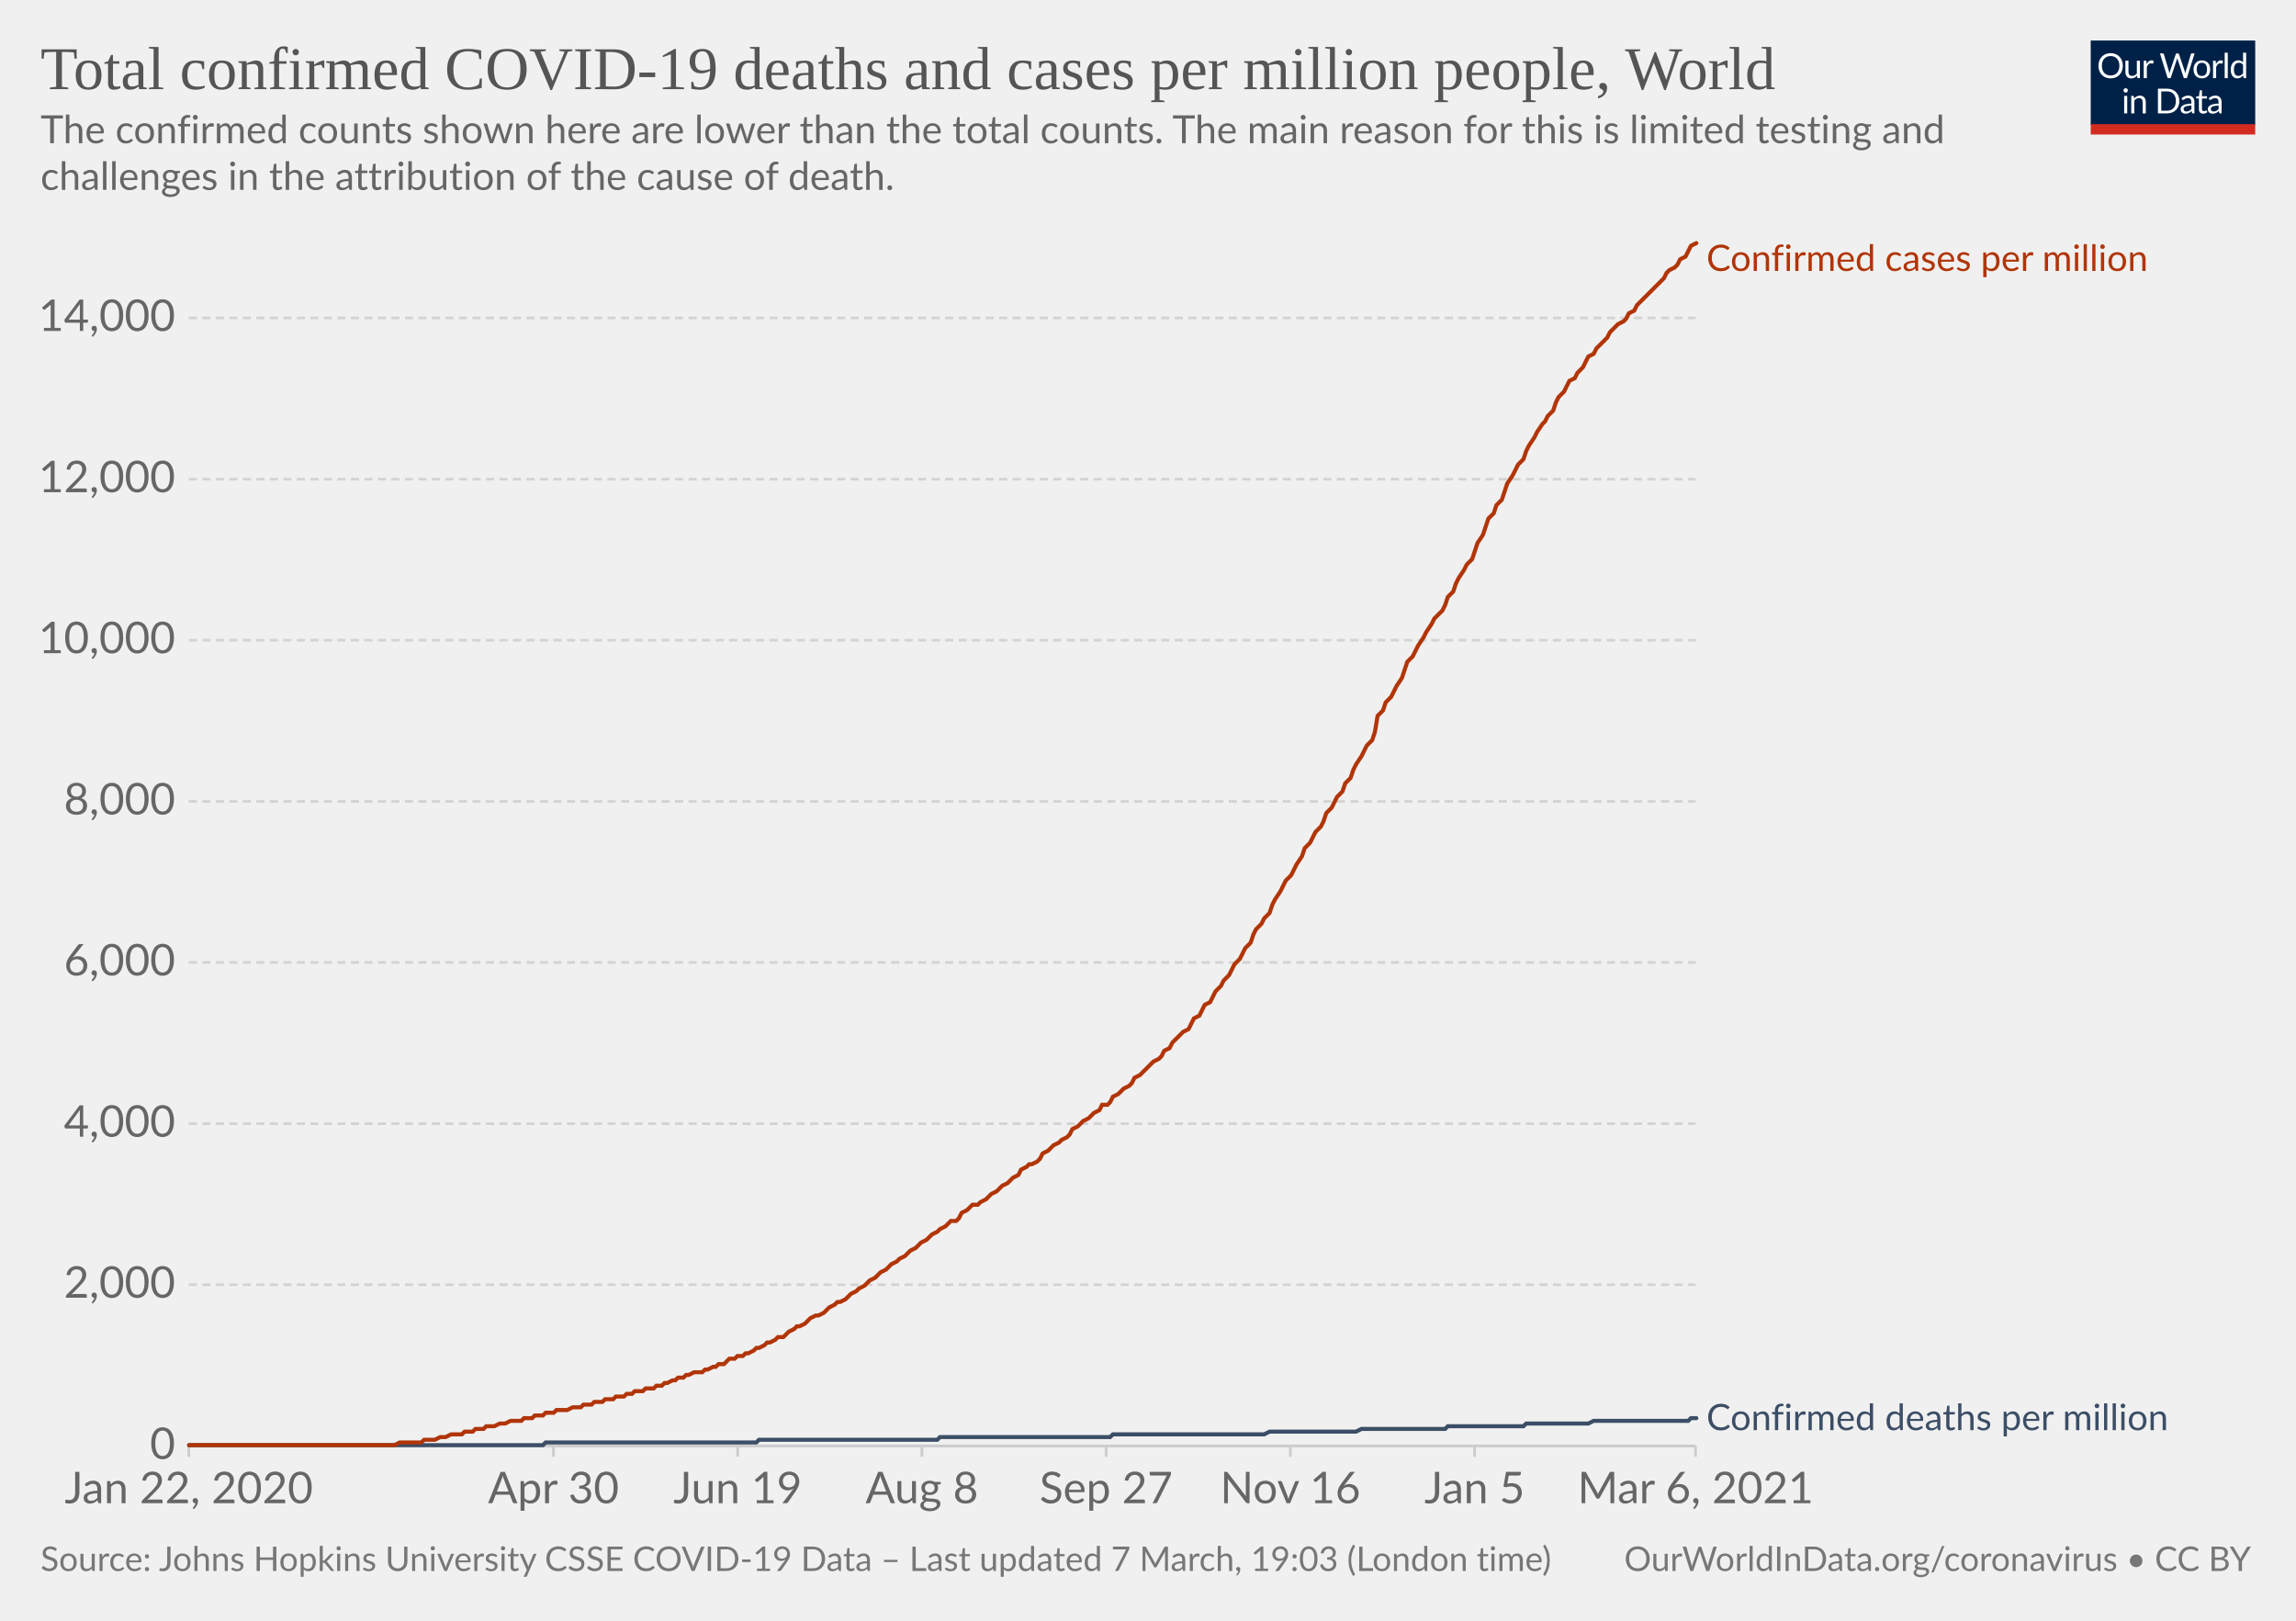
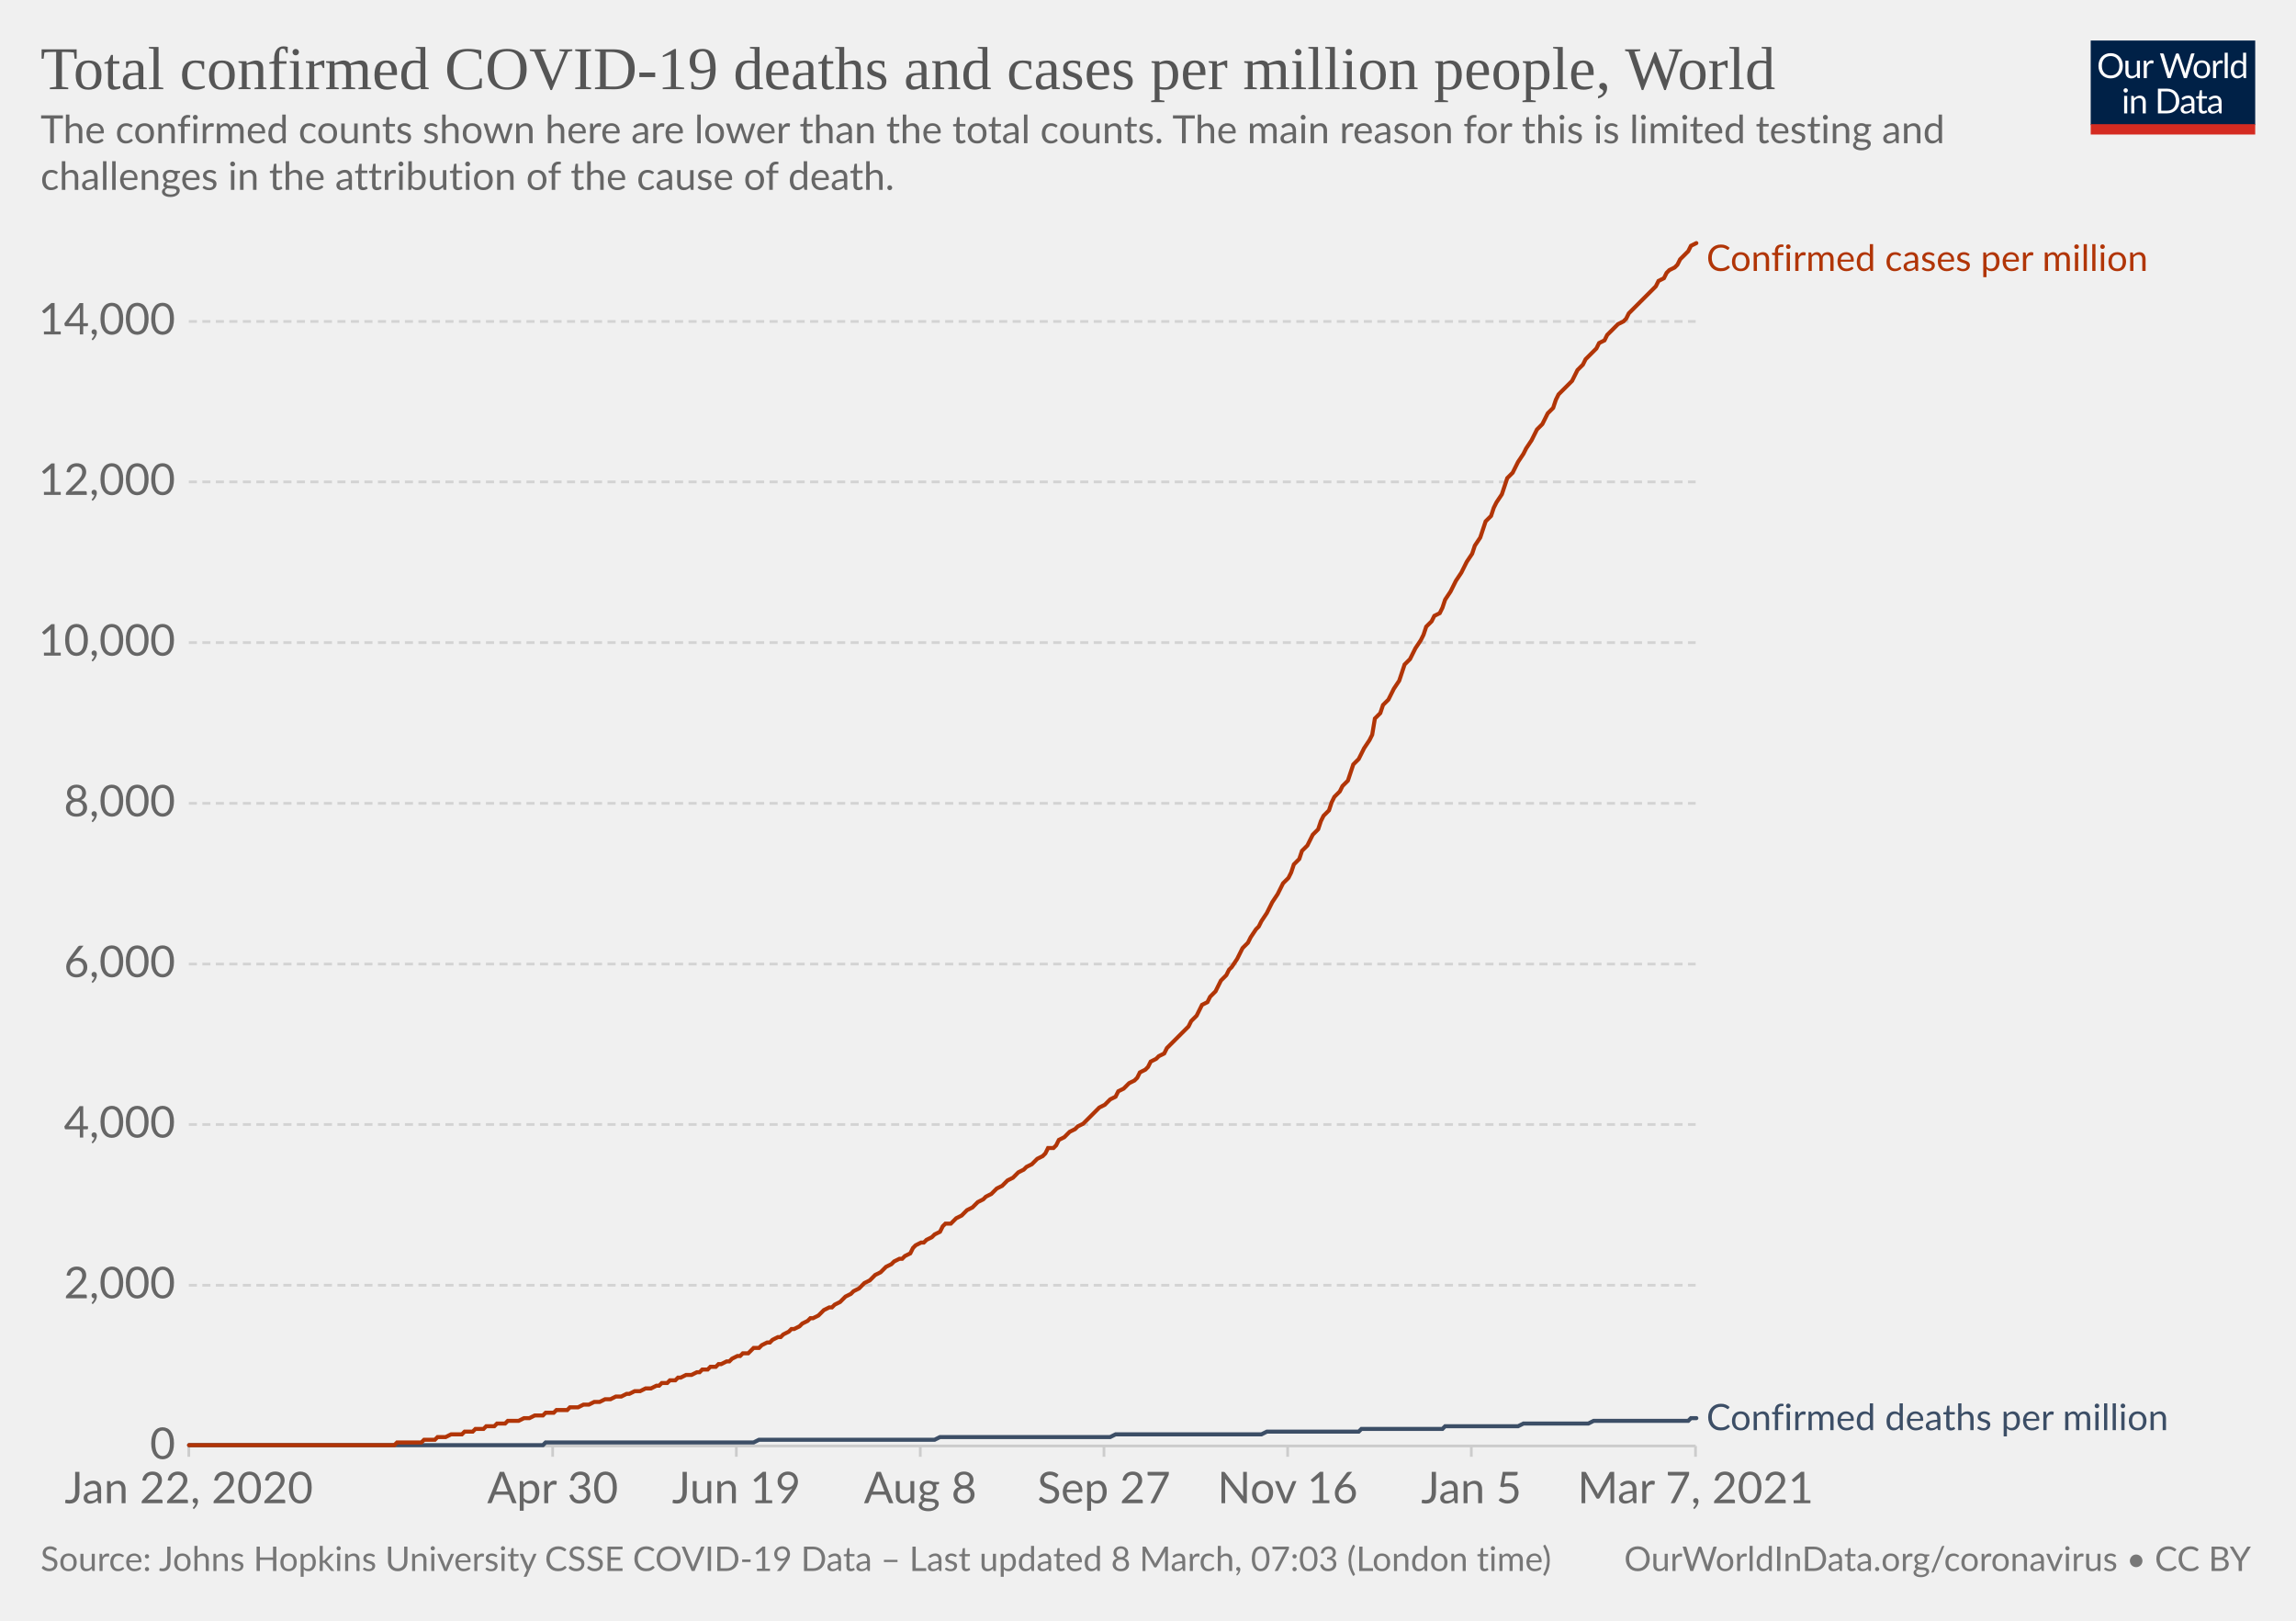
<svg xmlns="http://www.w3.org/2000/svg" version="1.1" style="background-color:#fff;-webkit-font-smoothing:antialiased" width="850" height="600" viewBox="0 0 850 600" font-family="Lato,'Helvetica Neue',Helvetica,Arial,sans-serif" font-size="18" text-rendering="optimizeLegibility">
  <g class="HeaderView">
    <g transform="matrix(.29 0 0 .29 774 15)">
      <svg width="210" height="120" viewBox="0 0 210 120" fill="none">
        <g clip-path="url(#clip0)">
          <path d="M0 0h210v107.89H0V0z" fill="#002147" />
          <path d="M40.98 32.25c0 2.36-.38 4.53-1.12 6.51a14.26 14.26 0 01-8.1 8.4c-1.9.78-4.02 1.17-6.34 1.17a16.6 16.6 0 01-6.33-1.17 14.31 14.31 0 01-8.08-8.4 18.29 18.29 0 01-1.12-6.51c0-2.36.38-4.53 1.12-6.5.75-1.97 1.8-3.67 3.17-5.1a14.32 14.32 0 014.9-3.34c1.92-.8 4.03-1.19 6.34-1.19 2.32 0 4.43.4 6.34 1.19 1.92.8 3.56 1.9 4.93 3.34a14.87 14.87 0 013.17 5.1 18.1 18.1 0 011.12 6.5zm-4.38 0c0-1.94-.26-3.68-.8-5.22a10.91 10.91 0 00-2.24-3.89 9.68 9.68 0 00-3.52-2.46 11.95 11.95 0 00-4.62-.86c-1.68 0-3.21.28-4.6.86a9.88 9.88 0 00-3.54 2.46 10.91 10.91 0 00-2.24 3.9c-.53 1.53-.8 3.27-.8 5.2 0 1.94.27 3.68.8 5.22a11.17 11.17 0 002.24 3.9 10.01 10.01 0 003.55 2.44c1.38.56 2.9.83 4.6.83s3.24-.27 4.61-.83a9.8 9.8 0 003.52-2.44 11.17 11.17 0 002.25-3.9c.53-1.54.8-3.28.8-5.21zm26.22-6.54V48H60.5c-.56 0-.9-.27-1.05-.81l-.31-2.4a12.45 12.45 0 01-3.26 2.6c-1.2.64-2.58.96-4.13.96-1.22 0-2.3-.2-3.24-.6a6.52 6.52 0 01-2.33-1.7 7.37 7.37 0 01-1.43-2.67c-.3-1.04-.46-2.2-.46-3.45V25.7h3.91v14.22c0 1.68.38 2.99 1.15 3.91.77.93 1.96 1.39 3.54 1.39 1.16 0 2.24-.27 3.23-.82a10.42 10.42 0 002.8-2.28V25.7h3.91zm8.61 4.47a9.94 9.94 0 012.6-3.56 5.64 5.64 0 013.76-1.3c.47 0 .92.05 1.34.15.44.1.83.27 1.17.49l-.3 2.92c-.09.37-.3.55-.66.55-.2 0-.5-.04-.9-.13a6.21 6.21 0 00-3.24.18 4.23 4.23 0 00-1.47.92c-.42.4-.81.9-1.17 1.5-.33.58-.64 1.26-.92 2.02V48H67.7V25.71h2.25c.42 0 .72.08.88.25.16.16.27.44.33.83l.26 3.39zm61.16-13.7L122.75 48h-3.82l-7.99-24.05a21.95 21.95 0 01-.42-1.58 38.36 38.36 0 01-.44 1.58L102.05 48h-3.83L88.4 16.47h3.54c.38 0 .7.1.95.29.26.2.43.43.5.73l6.52 21.9.28 1.28.29 1.46.3-1.46.38-1.27 7.41-21.91c.1-.25.26-.48.51-.69.27-.22.58-.33.95-.33h1.23c.38 0 .69.1.92.29a1.77 1.77 0 01.53.73l7.4 21.9a28.4 28.4 0 01.68 2.62 29.52 29.52 0 01.52-2.61l6.54-21.91a1.31 1.31 0 01.48-.7c.27-.21.58-.32.95-.32h3.32zm9.35 8.88c1.63 0 3.1.27 4.4.82a9.43 9.43 0 015.46 5.94c.5 1.4.74 2.98.74 4.73 0 1.76-.25 3.34-.74 4.75a9.43 9.43 0 01-5.46 5.92c-1.3.52-2.77.79-4.4.79-1.64 0-3.12-.27-4.44-.8a9.42 9.42 0 01-3.35-2.3c-.92-1-1.63-2.2-2.13-3.61-.49-1.41-.73-3-.73-4.75s.24-3.33.73-4.73c.5-1.43 1.2-2.64 2.13-3.63a9.4 9.4 0 013.35-2.31c1.32-.55 2.8-.82 4.44-.82zm0 19.89c2.2 0 3.84-.73 4.93-2.2 1.08-1.48 1.63-3.54 1.63-6.18 0-2.66-.55-4.72-1.63-6.2-1.09-1.49-2.73-2.23-4.93-2.23-1.12 0-2.09.2-2.93.57a5.71 5.71 0 00-2.06 1.65 7.5 7.5 0 00-1.24 2.67c-.26 1.04-.4 2.22-.4 3.54 0 2.64.55 4.7 1.64 6.18 1.1 1.47 2.76 2.2 4.99 2.2zm17.97-15.07a9.94 9.94 0 012.6-3.56 5.64 5.64 0 013.76-1.3c.47 0 .91.05 1.34.15.44.1.83.27 1.16.49l-.28 2.92c-.09.37-.31.55-.66.55-.2 0-.5-.04-.9-.13a6.2 6.2 0 00-3.24.18 4.23 4.23 0 00-1.47.92c-.43.4-.82.9-1.17 1.5a13.1 13.1 0 00-.92 2.02V48h-3.94V25.71h2.24c.43 0 .72.08.88.25.17.16.28.44.33.83l.27 3.39zm15.04-14.59V48h-3.92V15.6h3.92zm19.55 15.43a6.22 6.22 0 00-2.38-2.05 6.7 6.7 0 00-2.86-.6c-2.07 0-3.66.75-4.77 2.23-1.12 1.48-1.68 3.6-1.68 6.33 0 1.46.13 2.7.38 3.74a7.29 7.29 0 001.1 2.56 4.35 4.35 0 001.78 1.45c.7.3 1.5.46 2.4.46 1.29 0 2.41-.3 3.36-.88a9.6 9.6 0 002.67-2.49V31.02zm3.91-15.43V48h-2.33c-.56 0-.9-.27-1.06-.81l-.35-2.71a12.13 12.13 0 01-3.25 2.77 8.28 8.28 0 01-4.23 1.06 7.31 7.31 0 01-6.14-2.9c-.73-.96-1.3-2.15-1.69-3.57a18.35 18.35 0 01.07-9.48 11.29 11.29 0 011.89-3.7 8.7 8.7 0 017.06-3.34 7.96 7.96 0 016.12 2.62V15.59h3.91zM46.61 70.71V93H42.7V70.71h3.91zm.84-7c0 .39-.08.75-.24 1.09a2.81 2.81 0 01-1.52 1.47 2.67 2.67 0 01-2.16 0 2.9 2.9 0 01-1.45-1.47 2.67 2.67 0 010-2.16c.15-.35.35-.65.6-.9.25-.27.53-.47.85-.62a2.67 2.67 0 012.16 0c.35.15.65.35.9.62.27.25.47.55.62.9.16.34.24.7.24 1.08zm7.97 10.24c.49-.54 1-1.04 1.54-1.48a9.85 9.85 0 013.66-1.84 8.96 8.96 0 015.43.35c.94.4 1.72.97 2.33 1.71a7.36 7.36 0 011.43 2.67c.32 1.04.49 2.19.49 3.45V93h-3.94V78.81c0-1.69-.4-3-1.17-3.92-.76-.93-1.93-1.4-3.5-1.4a6.6 6.6 0 00-3.25.83c-1 .56-1.92 1.31-2.77 2.27V93h-3.94V70.71h2.35c.56 0 .9.28 1.04.82l.3 2.42zm57.7 3.3c0 2.36-.37 4.5-1.11 6.44a14.3 14.3 0 01-3.17 4.98 14.1 14.1 0 01-4.93 3.2c-1.9.76-4.02 1.13-6.33 1.13H85.8V61.47h11.77c2.31 0 4.42.39 6.33 1.15a13.8 13.8 0 018.1 8.18 17.75 17.75 0 011.12 6.45zm-4.37 0c0-1.94-.26-3.67-.8-5.2a10.94 10.94 0 00-2.23-3.87 9.57 9.57 0 00-3.53-2.42 12.23 12.23 0 00-4.61-.83h-7.5v24.62h7.5c1.7 0 3.24-.28 4.61-.84a9.7 9.7 0 003.53-2.4 10.94 10.94 0 002.24-3.87c.53-1.53.8-3.26.8-5.2zm19.8 5.72c-1.8.06-3.34.2-4.62.44-1.26.22-2.3.51-3.1.88-.8.36-1.37.8-1.74 1.3-.35.5-.53 1.05-.53 1.67 0 .58.1 1.1.3 1.52a3 3 0 00.76 1.05c.34.27.73.46 1.17.6a6.13 6.13 0 001.45.17 7.28 7.28 0 003.5-.81 11.95 11.95 0 002.82-2.2v-4.62zm-12.65-9.11a12.73 12.73 0 013.98-2.66c1.43-.59 3-.88 4.73-.88 1.25 0 2.36.2 3.33.61a6.81 6.81 0 013.94 4.38c.33 1.04.5 2.19.5 3.43V93h-1.74a1.8 1.8 0 01-.88-.18c-.2-.13-.36-.38-.48-.74l-.44-2.12-1.72 1.46a9.48 9.48 0 01-3.74 1.7c-.69.15-1.46.23-2.3.23-.87 0-1.69-.12-2.45-.35a5.34 5.34 0 01-3.34-2.93 6.64 6.64 0 01-.49-2.64c0-.88.25-1.72.73-2.53a6.33 6.33 0 012.35-2.17c1.09-.63 2.5-1.15 4.25-1.54 1.75-.41 3.89-.65 6.42-.7v-1.75c0-1.73-.37-3.03-1.12-3.91-.75-.9-1.84-1.34-3.28-1.34-.97 0-1.78.12-2.44.37-.64.23-1.2.5-1.7.81l-1.23.82c-.33.23-.67.35-1 .35-.27 0-.5-.07-.69-.2a2.1 2.1 0 01-.48-.53l-.7-1.25zm27.67 19.5c-1.76 0-3.12-.5-4.07-1.48-.94-.98-1.41-2.4-1.41-4.25V74h-2.68a.9.9 0 01-.6-.2c-.16-.14-.24-.36-.24-.66v-1.56l3.65-.46.9-6.89a.9.9 0 01.29-.52.88.88 0 01.62-.22H142v7.67h6.44V74H142v13.38c0 .94.22 1.63.68 2.09.45.45 1.04.68 1.76.68a3.21 3.21 0 001.85-.53l.55-.35c.16-.12.3-.18.41-.18.2 0 .4.13.55.38l1.15 1.87a7.45 7.45 0 01-2.44 1.5 8.53 8.53 0 01-2.95.52zm19.68-10.4c-1.8.07-3.34.21-4.62.45-1.26.22-2.3.51-3.1.88-.8.36-1.37.8-1.74 1.3-.35.5-.53 1.05-.53 1.67 0 .58.1 1.1.3 1.52a2.9 2.9 0 00.76 1.05c.34.27.73.46 1.17.6a6.13 6.13 0 001.45.17 7.3 7.3 0 003.5-.81 12.04 12.04 0 002.82-2.2v-4.62zm-12.65-9.1a12.72 12.72 0 013.99-2.66c1.42-.59 3-.88 4.72-.88 1.25 0 2.36.2 3.33.61a6.81 6.81 0 013.94 4.38c.33 1.04.5 2.19.5 3.43V93h-1.74a1.8 1.8 0 01-.88-.18c-.2-.13-.36-.38-.48-.74l-.44-2.12-1.72 1.46a9.48 9.48 0 01-3.74 1.7c-.69.15-1.46.23-2.3.23-.87 0-1.69-.12-2.45-.35a5.33 5.33 0 01-3.34-2.93 6.62 6.62 0 01-.49-2.64c0-.88.25-1.72.73-2.53a6.33 6.33 0 012.35-2.17c1.09-.63 2.5-1.15 4.25-1.54a31.2 31.2 0 016.42-.7v-1.75c0-1.73-.37-3.03-1.12-3.91-.75-.9-1.84-1.34-3.28-1.34-.97 0-1.78.12-2.44.37-.64.23-1.2.5-1.7.81l-1.22.82c-.34.23-.68.35-1.02.35-.26 0-.49-.07-.68-.2a1.88 1.88 0 01-.48-.53l-.7-1.25zM40.98 32.25c0 2.36-.38 4.53-1.12 6.51a14.26 14.26 0 01-8.1 8.4c-1.9.78-4.02 1.17-6.34 1.17a16.6 16.6 0 01-6.33-1.17 14.31 14.31 0 01-8.08-8.4 18.29 18.29 0 01-1.12-6.51c0-2.36.38-4.53 1.12-6.5.75-1.97 1.8-3.67 3.17-5.1a14.32 14.32 0 014.9-3.34c1.92-.8 4.03-1.19 6.34-1.19 2.32 0 4.43.4 6.34 1.19 1.92.8 3.56 1.9 4.93 3.34a14.87 14.87 0 013.17 5.1 18.1 18.1 0 011.12 6.5zm-4.38 0c0-1.94-.26-3.68-.8-5.22a10.91 10.91 0 00-2.24-3.89 9.68 9.68 0 00-3.52-2.46 11.95 11.95 0 00-4.62-.86c-1.68 0-3.21.28-4.6.86a9.88 9.88 0 00-3.54 2.46 10.91 10.91 0 00-2.24 3.9c-.53 1.53-.8 3.27-.8 5.2 0 1.94.27 3.68.8 5.22a11.17 11.17 0 002.24 3.9 10.01 10.01 0 003.55 2.44c1.38.56 2.9.83 4.6.83s3.24-.27 4.61-.83a9.8 9.8 0 003.52-2.44 11.17 11.17 0 002.25-3.9c.53-1.54.8-3.28.8-5.21zm26.22-6.54V48H60.5c-.56 0-.9-.27-1.05-.81l-.31-2.4a12.45 12.45 0 01-3.26 2.6c-1.2.64-2.58.96-4.13.96-1.22 0-2.3-.2-3.24-.6a6.52 6.52 0 01-2.33-1.7 7.37 7.37 0 01-1.43-2.67c-.3-1.04-.46-2.2-.46-3.45V25.7h3.91v14.22c0 1.68.38 2.99 1.15 3.91.77.93 1.96 1.39 3.54 1.39 1.16 0 2.24-.27 3.23-.82a10.42 10.42 0 002.8-2.28V25.7h3.91zm8.61 4.47a9.94 9.94 0 012.6-3.56 5.64 5.64 0 013.76-1.3c.47 0 .92.05 1.34.15.44.1.83.27 1.17.49l-.3 2.92c-.09.37-.3.55-.66.55-.2 0-.5-.04-.9-.13a6.21 6.21 0 00-3.24.18 4.23 4.23 0 00-1.47.92c-.42.4-.81.9-1.17 1.5-.33.58-.64 1.26-.92 2.02V48H67.7V25.71h2.25c.42 0 .72.08.88.25.16.16.27.44.33.83l.26 3.39zm61.16-13.7L122.75 48h-3.82l-7.99-24.05a21.95 21.95 0 01-.42-1.58 38.36 38.36 0 01-.44 1.58L102.05 48h-3.83L88.4 16.47h3.54c.38 0 .7.1.95.29.26.2.43.43.5.73l6.52 21.9.28 1.28.29 1.46.3-1.46.38-1.27 7.41-21.91c.1-.25.26-.48.51-.69.27-.22.58-.33.95-.33h1.23c.38 0 .69.1.92.29a1.77 1.77 0 01.53.73l7.4 21.9a28.4 28.4 0 01.68 2.62 29.52 29.52 0 01.52-2.61l6.54-21.91a1.31 1.31 0 01.48-.7c.27-.21.58-.32.95-.32h3.32zm9.35 8.88c1.63 0 3.1.27 4.4.82a9.43 9.43 0 015.46 5.94c.5 1.4.74 2.98.74 4.73 0 1.76-.25 3.34-.74 4.75a9.43 9.43 0 01-5.46 5.92c-1.3.52-2.77.79-4.4.79-1.64 0-3.12-.27-4.44-.8a9.42 9.42 0 01-3.35-2.3c-.92-1-1.63-2.2-2.13-3.61-.49-1.41-.73-3-.73-4.75s.24-3.33.73-4.73c.5-1.43 1.2-2.64 2.13-3.63a9.4 9.4 0 013.35-2.31c1.32-.55 2.8-.82 4.44-.82zm0 19.89c2.2 0 3.84-.73 4.93-2.2 1.08-1.48 1.63-3.54 1.63-6.18 0-2.66-.55-4.72-1.63-6.2-1.09-1.49-2.73-2.23-4.93-2.23-1.12 0-2.09.2-2.93.57a5.71 5.71 0 00-2.06 1.65 7.5 7.5 0 00-1.24 2.67c-.26 1.04-.4 2.22-.4 3.54 0 2.64.55 4.7 1.64 6.18 1.1 1.47 2.76 2.2 4.99 2.2zm17.97-15.07a9.94 9.94 0 012.6-3.56 5.64 5.64 0 013.76-1.3c.47 0 .91.05 1.34.15.44.1.83.27 1.16.49l-.28 2.92c-.09.37-.31.55-.66.55-.2 0-.5-.04-.9-.13a6.2 6.2 0 00-3.24.18 4.23 4.23 0 00-1.47.92c-.43.4-.82.9-1.17 1.5a13.1 13.1 0 00-.92 2.02V48h-3.94V25.71h2.24c.43 0 .72.08.88.25.17.16.28.44.33.83l.27 3.39zm15.04-14.59V48h-3.92V15.6h3.92zm19.55 15.43a6.22 6.22 0 00-2.38-2.05 6.7 6.7 0 00-2.86-.6c-2.07 0-3.66.75-4.77 2.23-1.12 1.48-1.68 3.6-1.68 6.33 0 1.46.13 2.7.38 3.74a7.29 7.29 0 001.1 2.56 4.35 4.35 0 001.78 1.45c.7.3 1.5.46 2.4.46 1.29 0 2.41-.3 3.36-.88a9.6 9.6 0 002.67-2.49V31.02zm3.91-15.43V48h-2.33c-.56 0-.9-.27-1.06-.81l-.35-2.71a12.13 12.13 0 01-3.25 2.77 8.28 8.28 0 01-4.23 1.06 7.31 7.31 0 01-6.14-2.9c-.73-.96-1.3-2.15-1.69-3.57a18.35 18.35 0 01.07-9.48 11.29 11.29 0 011.89-3.7 8.7 8.7 0 017.06-3.34 7.96 7.96 0 016.12 2.62V15.59h3.91zM46.61 70.71V93H42.7V70.71h3.91zm.84-7c0 .39-.08.75-.24 1.09a2.81 2.81 0 01-1.52 1.47 2.67 2.67 0 01-2.16 0 2.9 2.9 0 01-1.45-1.47 2.67 2.67 0 010-2.16c.15-.35.35-.65.6-.9.25-.27.53-.47.85-.62a2.67 2.67 0 012.16 0c.35.15.65.35.9.62.27.25.47.55.62.9.16.34.24.7.24 1.08zm7.97 10.24c.49-.54 1-1.04 1.54-1.48a9.85 9.85 0 013.66-1.84 8.96 8.96 0 015.43.35c.94.4 1.72.97 2.33 1.71a7.36 7.36 0 011.43 2.67c.32 1.04.49 2.19.49 3.45V93h-3.94V78.81c0-1.69-.4-3-1.17-3.92-.76-.93-1.93-1.4-3.5-1.4a6.6 6.6 0 00-3.25.83c-1 .56-1.92 1.31-2.77 2.27V93h-3.94V70.71h2.35c.56 0 .9.28 1.04.82l.3 2.42zm57.7 3.3c0 2.36-.37 4.5-1.11 6.44a14.3 14.3 0 01-3.17 4.98 14.1 14.1 0 01-4.93 3.2c-1.9.76-4.02 1.13-6.33 1.13H85.8V61.47h11.77c2.31 0 4.42.39 6.33 1.15a13.8 13.8 0 018.1 8.18 17.75 17.75 0 011.12 6.45zm-4.37 0c0-1.94-.26-3.67-.8-5.2a10.94 10.94 0 00-2.23-3.87 9.57 9.57 0 00-3.53-2.42 12.23 12.23 0 00-4.61-.83h-7.5v24.62h7.5c1.7 0 3.24-.28 4.61-.84a9.7 9.7 0 003.53-2.4 10.94 10.94 0 002.24-3.87c.53-1.53.8-3.26.8-5.2zm19.8 5.72c-1.8.06-3.34.2-4.62.44-1.26.22-2.3.51-3.1.88-.8.36-1.37.8-1.74 1.3-.35.5-.53 1.05-.53 1.67 0 .58.1 1.1.3 1.52a3 3 0 00.76 1.05c.34.27.73.46 1.17.6a6.13 6.13 0 001.45.17 7.28 7.28 0 003.5-.81 11.95 11.95 0 002.82-2.2v-4.62zm-12.65-9.11a12.73 12.73 0 013.98-2.66c1.43-.59 3-.88 4.73-.88 1.25 0 2.36.2 3.33.61a6.81 6.81 0 013.94 4.38c.33 1.04.5 2.19.5 3.43V93h-1.74a1.8 1.8 0 01-.88-.18c-.2-.13-.36-.38-.48-.74l-.44-2.12-1.72 1.46a9.48 9.48 0 01-3.74 1.7c-.69.15-1.46.23-2.3.23-.87 0-1.69-.12-2.45-.35a5.34 5.34 0 01-3.34-2.93 6.64 6.64 0 01-.49-2.64c0-.88.25-1.72.73-2.53a6.33 6.33 0 012.35-2.17c1.09-.63 2.5-1.15 4.25-1.54 1.75-.41 3.89-.65 6.42-.7v-1.75c0-1.73-.37-3.03-1.12-3.91-.75-.9-1.84-1.34-3.28-1.34-.97 0-1.78.12-2.44.37-.64.23-1.2.5-1.7.81l-1.23.82c-.33.23-.67.35-1 .35-.27 0-.5-.07-.69-.2a2.1 2.1 0 01-.48-.53l-.7-1.25zm27.67 19.5c-1.76 0-3.12-.5-4.07-1.48-.94-.98-1.41-2.4-1.41-4.25V74h-2.68a.9.9 0 01-.6-.2c-.16-.14-.24-.36-.24-.66v-1.56l3.65-.46.9-6.89a.9.9 0 01.29-.52.88.88 0 01.62-.22H142v7.67h6.44V74H142v13.38c0 .94.22 1.63.68 2.09.45.45 1.04.68 1.76.68a3.21 3.21 0 001.85-.53l.55-.35c.16-.12.3-.18.41-.18.2 0 .4.13.55.38l1.15 1.87a7.45 7.45 0 01-2.44 1.5 8.53 8.53 0 01-2.95.52zm19.68-10.4c-1.8.07-3.34.21-4.62.45-1.26.22-2.3.51-3.1.88-.8.36-1.37.8-1.74 1.3-.35.5-.53 1.05-.53 1.67 0 .58.1 1.1.3 1.52a2.9 2.9 0 00.76 1.05c.34.27.73.46 1.17.6a6.13 6.13 0 001.45.17 7.3 7.3 0 003.5-.81 12.04 12.04 0 002.82-2.2v-4.62zm-12.65-9.1a12.72 12.72 0 013.99-2.66c1.42-.59 3-.88 4.72-.88 1.25 0 2.36.2 3.33.61a6.81 6.81 0 013.94 4.38c.33 1.04.5 2.19.5 3.43V93h-1.74a1.8 1.8 0 01-.88-.18c-.2-.13-.36-.38-.48-.74l-.44-2.12-1.72 1.46a9.48 9.48 0 01-3.74 1.7c-.69.15-1.46.23-2.3.23-.87 0-1.69-.12-2.45-.35a5.33 5.33 0 01-3.34-2.93 6.62 6.62 0 01-.49-2.64c0-.88.25-1.72.73-2.53a6.33 6.33 0 012.35-2.17c1.09-.63 2.5-1.15 4.25-1.54a31.2 31.2 0 016.42-.7v-1.75c0-1.73-.37-3.03-1.12-3.91-.75-.9-1.84-1.34-3.28-1.34-.97 0-1.78.12-2.44.37-.64.23-1.2.5-1.7.81l-1.22.82c-.34.23-.68.35-1.02.35-.26 0-.49-.07-.68-.2a1.88 1.88 0 01-.48-.53l-.7-1.25zM40.98 32.25c0 2.36-.38 4.53-1.12 6.51a14.26 14.26 0 01-8.1 8.4c-1.9.78-4.02 1.17-6.34 1.17a16.6 16.6 0 01-6.33-1.17 14.31 14.31 0 01-8.08-8.4 18.29 18.29 0 01-1.12-6.51c0-2.36.38-4.53 1.12-6.5.75-1.97 1.8-3.67 3.17-5.1a14.32 14.32 0 014.9-3.34c1.92-.8 4.03-1.19 6.34-1.19 2.32 0 4.43.4 6.34 1.19 1.92.8 3.56 1.9 4.93 3.34a14.87 14.87 0 013.17 5.1 18.1 18.1 0 011.12 6.5zm-4.38 0c0-1.94-.26-3.68-.8-5.22a10.91 10.91 0 00-2.24-3.89 9.68 9.68 0 00-3.52-2.46 11.95 11.95 0 00-4.62-.86c-1.68 0-3.21.28-4.6.86a9.88 9.88 0 00-3.54 2.46 10.91 10.91 0 00-2.24 3.9c-.53 1.53-.8 3.27-.8 5.2 0 1.94.27 3.68.8 5.22a11.17 11.17 0 002.24 3.9 10.01 10.01 0 003.55 2.44c1.38.56 2.9.83 4.6.83s3.24-.27 4.61-.83a9.8 9.8 0 003.52-2.44 11.17 11.17 0 002.25-3.9c.53-1.54.8-3.28.8-5.21zm26.22-6.54V48H60.5c-.56 0-.9-.27-1.05-.81l-.31-2.4a12.45 12.45 0 01-3.26 2.6c-1.2.64-2.58.96-4.13.96-1.22 0-2.3-.2-3.24-.6a6.52 6.52 0 01-2.33-1.7 7.37 7.37 0 01-1.43-2.67c-.3-1.04-.46-2.2-.46-3.45V25.7h3.91v14.22c0 1.68.38 2.99 1.15 3.91.77.93 1.96 1.39 3.54 1.39 1.16 0 2.24-.27 3.23-.82a10.42 10.42 0 002.8-2.28V25.7h3.91zm8.61 4.47a9.94 9.94 0 012.6-3.56 5.64 5.64 0 013.76-1.3c.47 0 .92.05 1.34.15.44.1.83.27 1.17.49l-.3 2.92c-.09.37-.3.55-.66.55-.2 0-.5-.04-.9-.13a6.21 6.21 0 00-3.24.18 4.23 4.23 0 00-1.47.92c-.42.4-.81.9-1.17 1.5-.33.58-.64 1.26-.92 2.02V48H67.7V25.71h2.25c.42 0 .72.08.88.25.16.16.27.44.33.83l.26 3.39zm61.16-13.7L122.75 48h-3.82l-7.99-24.05a21.95 21.95 0 01-.42-1.58 38.36 38.36 0 01-.44 1.58L102.05 48h-3.83L88.4 16.47h3.54c.38 0 .7.1.95.29.26.2.43.43.5.73l6.52 21.9.28 1.28.29 1.46.3-1.46.38-1.27 7.41-21.91c.1-.25.26-.48.51-.69.27-.22.58-.33.95-.33h1.23c.38 0 .69.1.92.29a1.77 1.77 0 01.53.73l7.4 21.9a28.4 28.4 0 01.68 2.62 29.52 29.52 0 01.52-2.61l6.54-21.91a1.31 1.31 0 01.48-.7c.27-.21.58-.32.95-.32h3.32zm9.35 8.88c1.63 0 3.1.27 4.4.82a9.43 9.43 0 015.46 5.94c.5 1.4.74 2.98.74 4.73 0 1.76-.25 3.34-.74 4.75a9.43 9.43 0 01-5.46 5.92c-1.3.52-2.77.79-4.4.79-1.64 0-3.12-.27-4.44-.8a9.42 9.42 0 01-3.35-2.3c-.92-1-1.63-2.2-2.13-3.61-.49-1.41-.73-3-.73-4.75s.24-3.33.73-4.73c.5-1.43 1.2-2.64 2.13-3.63a9.4 9.4 0 013.35-2.31c1.32-.55 2.8-.82 4.44-.82zm0 19.89c2.2 0 3.84-.73 4.93-2.2 1.08-1.48 1.63-3.54 1.63-6.18 0-2.66-.55-4.72-1.63-6.2-1.09-1.49-2.73-2.23-4.93-2.23-1.12 0-2.09.2-2.93.57a5.71 5.71 0 00-2.06 1.65 7.5 7.5 0 00-1.24 2.67c-.26 1.04-.4 2.22-.4 3.54 0 2.64.55 4.7 1.64 6.18 1.1 1.47 2.76 2.2 4.99 2.2zm17.97-15.07a9.94 9.94 0 012.6-3.56 5.64 5.64 0 013.76-1.3c.47 0 .91.05 1.34.15.44.1.83.27 1.16.49l-.28 2.92c-.09.37-.31.55-.66.55-.2 0-.5-.04-.9-.13a6.2 6.2 0 00-3.24.18 4.23 4.23 0 00-1.47.92c-.43.4-.82.9-1.17 1.5a13.1 13.1 0 00-.92 2.02V48h-3.94V25.71h2.24c.43 0 .72.08.88.25.17.16.28.44.33.83l.27 3.39zm15.04-14.59V48h-3.92V15.6h3.92zm19.55 15.43a6.22 6.22 0 00-2.38-2.05 6.7 6.7 0 00-2.86-.6c-2.07 0-3.66.75-4.77 2.23-1.12 1.48-1.68 3.6-1.68 6.33 0 1.46.13 2.7.38 3.74a7.29 7.29 0 001.1 2.56 4.35 4.35 0 001.78 1.45c.7.3 1.5.46 2.4.46 1.29 0 2.41-.3 3.36-.88a9.6 9.6 0 002.67-2.49V31.02zm3.91-15.43V48h-2.33c-.56 0-.9-.27-1.06-.81l-.35-2.71a12.13 12.13 0 01-3.25 2.77 8.28 8.28 0 01-4.23 1.06 7.31 7.31 0 01-6.14-2.9c-.73-.96-1.3-2.15-1.69-3.57a18.35 18.35 0 01.07-9.48 11.29 11.29 0 011.89-3.7 8.7 8.7 0 017.06-3.34 7.96 7.96 0 016.12 2.62V15.59h3.91zM46.61 70.71V93H42.7V70.71h3.91zm.84-7c0 .39-.08.75-.24 1.09a2.81 2.81 0 01-1.52 1.47 2.67 2.67 0 01-2.16 0 2.9 2.9 0 01-1.45-1.47 2.67 2.67 0 010-2.16c.15-.35.35-.65.6-.9.25-.27.53-.47.85-.62a2.67 2.67 0 012.16 0c.35.15.65.35.9.62.27.25.47.55.62.9.16.34.24.7.24 1.08zm7.97 10.24c.49-.54 1-1.04 1.54-1.48a9.85 9.85 0 013.66-1.84 8.96 8.96 0 015.43.35c.94.4 1.72.97 2.33 1.71a7.36 7.36 0 011.43 2.67c.32 1.04.49 2.19.49 3.45V93h-3.94V78.81c0-1.69-.4-3-1.17-3.92-.76-.93-1.93-1.4-3.5-1.4a6.6 6.6 0 00-3.25.83c-1 .56-1.92 1.31-2.77 2.27V93h-3.94V70.71h2.35c.56 0 .9.28 1.04.82l.3 2.42zm57.7 3.3c0 2.36-.37 4.5-1.11 6.44a14.3 14.3 0 01-3.17 4.98 14.1 14.1 0 01-4.93 3.2c-1.9.76-4.02 1.13-6.33 1.13H85.8V61.47h11.77c2.31 0 4.42.39 6.33 1.15a13.8 13.8 0 018.1 8.18 17.75 17.75 0 011.12 6.45zm-4.37 0c0-1.94-.26-3.67-.8-5.2a10.94 10.94 0 00-2.23-3.87 9.57 9.57 0 00-3.53-2.42 12.23 12.23 0 00-4.61-.83h-7.5v24.62h7.5c1.7 0 3.24-.28 4.61-.84a9.7 9.7 0 003.53-2.4 10.94 10.94 0 002.24-3.87c.53-1.53.8-3.26.8-5.2zm19.8 5.72c-1.8.06-3.34.2-4.62.44-1.26.22-2.3.51-3.1.88-.8.36-1.37.8-1.74 1.3-.35.5-.53 1.05-.53 1.67 0 .58.1 1.1.3 1.52a3 3 0 00.76 1.05c.34.27.73.46 1.17.6a6.13 6.13 0 001.45.17 7.28 7.28 0 003.5-.81 11.95 11.95 0 002.82-2.2v-4.62zm-12.65-9.11a12.73 12.73 0 013.98-2.66c1.43-.59 3-.88 4.73-.88 1.25 0 2.36.2 3.33.61a6.81 6.81 0 013.94 4.38c.33 1.04.5 2.19.5 3.43V93h-1.74a1.8 1.8 0 01-.88-.18c-.2-.13-.36-.38-.48-.74l-.44-2.12-1.72 1.46a9.48 9.48 0 01-3.74 1.7c-.69.15-1.46.23-2.3.23-.87 0-1.69-.12-2.45-.35a5.34 5.34 0 01-3.34-2.93 6.64 6.64 0 01-.49-2.64c0-.88.25-1.72.73-2.53a6.33 6.33 0 012.35-2.17c1.09-.63 2.5-1.15 4.25-1.54 1.75-.41 3.89-.65 6.42-.7v-1.75c0-1.73-.37-3.03-1.12-3.91-.75-.9-1.84-1.34-3.28-1.34-.97 0-1.78.12-2.44.37-.64.23-1.2.5-1.7.81l-1.23.82c-.33.23-.67.35-1 .35-.27 0-.5-.07-.69-.2a2.1 2.1 0 01-.48-.53l-.7-1.25zm27.67 19.5c-1.76 0-3.12-.5-4.07-1.48-.94-.98-1.41-2.4-1.41-4.25V74h-2.68a.9.9 0 01-.6-.2c-.16-.14-.24-.36-.24-.66v-1.56l3.65-.46.9-6.89a.9.9 0 01.29-.52.88.88 0 01.62-.22H142v7.67h6.44V74H142v13.38c0 .94.22 1.63.68 2.09.45.45 1.04.68 1.76.68a3.21 3.21 0 001.85-.53l.55-.35c.16-.12.3-.18.41-.18.2 0 .4.13.55.38l1.15 1.87a7.45 7.45 0 01-2.44 1.5 8.53 8.53 0 01-2.95.52zm19.68-10.4c-1.8.07-3.34.21-4.62.45-1.26.22-2.3.51-3.1.88-.8.36-1.37.8-1.74 1.3-.35.5-.53 1.05-.53 1.67 0 .58.1 1.1.3 1.52a2.9 2.9 0 00.76 1.05c.34.27.73.46 1.17.6a6.13 6.13 0 001.45.17 7.3 7.3 0 003.5-.81 12.04 12.04 0 002.82-2.2v-4.62zm-12.65-9.1a12.72 12.72 0 013.99-2.66c1.42-.59 3-.88 4.72-.88 1.25 0 2.36.2 3.33.61a6.81 6.81 0 013.94 4.38c.33 1.04.5 2.19.5 3.43V93h-1.74a1.8 1.8 0 01-.88-.18c-.2-.13-.36-.38-.48-.74l-.44-2.12-1.72 1.46a9.48 9.48 0 01-3.74 1.7c-.69.15-1.46.23-2.3.23-.87 0-1.69-.12-2.45-.35a5.33 5.33 0 01-3.34-2.93 6.62 6.62 0 01-.49-2.64c0-.88.25-1.72.73-2.53a6.33 6.33 0 012.35-2.17c1.09-.63 2.5-1.15 4.25-1.54a31.2 31.2 0 016.42-.7v-1.75c0-1.73-.37-3.03-1.12-3.91-.75-.9-1.84-1.34-3.28-1.34-.97 0-1.78.12-2.44.37-.64.23-1.2.5-1.7.81l-1.22.82c-.34.23-.68.35-1.02.35-.26 0-.49-.07-.68-.2a1.88 1.88 0 01-.48-.53l-.7-1.25z" fill="#fff" />
          <path fill="#D42B21" d="M0 106.79h210V120H0z" />
        </g>
        <defs>
          <clipPath id="clip0">
            <path fill="#fff" d="M0 0h210v120H0z" />
          </clipPath>
        </defs>
      </svg>
    </g>
    <a href="https://ourworldindata.org/grapher/total-covid-cases-deaths-per-million?time=2019-12-31..latest" target="_blank" rel="noopener" font-family="&quot;Playfair Display&quot;,Georgia,&quot;Times New Roman&quot;,serif">
      <text font-size="22.5" x="15" y="33" fill="#555">
        <tspan x="15" y="33">Total confirmed COVID-19 deaths and cases per million people, World</tspan>
      </text>
    </a>
    <text font-size="14.4" x="15" y="53" fill="#666">
      <tspan x="15" y="53.02">The confirmed counts shown here are lower than the total counts. The main reason for this is limited testing and</tspan>
      <tspan x="15" y="70.3">challenges in the attribution of the cause of death.</tspan>
    </text>
  </g>
  <g class="LineChart">
    <defs>
      <clipPath id="a">
        <path d="M59.9 0h830v934h-830z" />
      </clipPath>
    </defs>
    <g class="DualAxisView">
      <g class="HorizontalAxis">
-         <path stroke="#ccc" d="M69.9 535.3v4M204.9 535.3v4M273.1 535.3v4M341.3 535.3v4M409.5 535.3v4M477.7 535.3v4M545.9 535.3v4M627.7 535.3v4" />
+         <path stroke="#ccc" d="M69.9 535.3v4M204.6 535.3v4M272.6 535.3v4M340.7 535.3v4M408.7 535.3v4M476.7 535.3v4M544.7 535.3v4M627.7 535.3v4" />
        <text x="69.9" y="556.5" fill="#666" text-anchor="middle" font-size="16.2">Jan 22, 2020</text>
-         <text x="204.9" y="556.5" fill="#666" text-anchor="middle" font-size="16.2">Apr 30</text>
-         <text x="273.1" y="556.5" fill="#666" text-anchor="middle" font-size="16.2">Jun 19</text>
-         <text x="341.3" y="556.5" fill="#666" text-anchor="middle" font-size="16.2">Aug 8</text>
-         <text x="409.5" y="556.5" fill="#666" text-anchor="middle" font-size="16.2">Sep 27</text>
-         <text x="477.7" y="556.5" fill="#666" text-anchor="middle" font-size="16.2">Nov 16</text>
-         <text x="545.9" y="556.5" fill="#666" text-anchor="middle" font-size="16.2">Jan 5</text>
-         <text x="627.7" y="556.5" fill="#666" text-anchor="middle" font-size="16.2">Mar 6, 2021</text>
+         <text x="204.6" y="556.5" fill="#666" text-anchor="middle" font-size="16.2">Apr 30</text>
+         <text x="272.6" y="556.5" fill="#666" text-anchor="middle" font-size="16.2">Jun 19</text>
+         <text x="340.7" y="556.5" fill="#666" text-anchor="middle" font-size="16.2">Aug 8</text>
+         <text x="408.7" y="556.5" fill="#666" text-anchor="middle" font-size="16.2">Sep 27</text>
+         <text x="476.7" y="556.5" fill="#666" text-anchor="middle" font-size="16.2">Nov 16</text>
+         <text x="544.7" y="556.5" fill="#666" text-anchor="middle" font-size="16.2">Jan 5</text>
+         <text x="627.7" y="556.5" fill="#666" text-anchor="middle" font-size="16.2">Mar 7, 2021</text>
      </g>
      <g class="VerticalAxis" fill="#666" dominant-baseline="middle" text-anchor="end" font-size="16.2">
        <text x="64.9" y="535.3">0</text>
-         <text x="64.9" y="475.6">2,000</text>
-         <text x="64.9" y="416">4,000</text>
-         <text x="64.9" y="356.3">6,000</text>
-         <text x="64.9" y="296.7">8,000</text>
-         <text x="64.9" y="237">10,000</text>
-         <text x="64.9" y="177.4">12,000</text>
-         <text x="64.9" y="117.7">14,000</text>
+         <text x="64.9" y="475.8">2,000</text>
+         <text x="64.9" y="416.3">4,000</text>
+         <text x="64.9" y="356.9">6,000</text>
+         <text x="64.9" y="297.4">8,000</text>
+         <text x="64.9" y="237.9">10,000</text>
+         <text x="64.9" y="178.4">12,000</text>
+         <text x="64.9" y="119">14,000</text>
      </g>
      <g class="AxisGridLines horizontalLines">
        <path stroke="#ccc" d="M69.9 535.3h557.84" />
-         <path stroke="#d3d3d3" stroke-dasharray="3,2" d="M69.9 475.6h557.84M69.9 416h557.84M69.9 356.3h557.84M69.9 296.7h557.84M69.9 237h557.84M69.9 177.4h557.84M69.9 117.7h557.84" />
+         <path stroke="#d3d3d3" stroke-dasharray="3,2" d="M69.9 475.8h557.84M69.9 416.3h557.84M69.9 356.9h557.84M69.9 297.4h557.84M69.9 237.9h557.84M69.9 178.4h557.84M69.9 119h557.84" />
      </g>
    </g>
    <g clip-path="url(#a)">
      <g class="LineLabels" cursor="default">
        <g class="legendMark">
          <text font-size="13.5" x="631.7" y="100.3" fill="#B13507">
            <tspan x="631.74" y="100.3">Confirmed cases per million</tspan>
          </text>
        </g>
        <g class="legendMark">
          <text font-size="13.5" x="631.7" y="529.4" fill="#3C4E66">
            <tspan x="631.74" y="529.45">Confirmed deaths per million</tspan>
          </text>
        </g>
      </g>
      <g class="Lines">
        <g class="key-World_0">
-           <path stroke="#3C4E66" stroke-linecap="round" d="M70 535h131l1-1h78l1-1h66l1-1h63l1-1h56l2-1h32l2-1h31l1-1h28l1-1h23l2-1h35l1-1h2" fill="none" stroke-width="1.5" />
+           <path stroke="#3C4E66" stroke-linecap="round" d="M70 535h131l1-1h77l2-1h65l2-1h63l2-1h54l2-1h34l1-1h30l1-1h27l2-1h24l2-1h35l1-1h2" fill="none" stroke-width="1.5" />
        </g>
        <g class="key-World_1">
-           <path stroke="#B13507" stroke-linecap="round" d="M70 535h76l2-1h8l1-1h4l2-1h2l2-1h4l1-1h3l1-1h3l1-1h3l2-1h2l2-1h4l1-1h3l1-1h3l1-1h3l1-1h4l2-1h3l1-1h3l1-1h3l1-1h3l1-1h3l1-1h2l1-1h3l1-1h3l1-1h2l1-1h1l2-1h1l1-1h2l1-1h1l2-1h3l1-1h1l2-1h1l1-1h2l1-1 1-1h2l1-1h2l1-1h1l2-1 1-1h1l2-1 1-1h1l2-1 1-1h2l1-1 1-1 2-1 1-1h1l2-1 1-1 1-1 2-1h1l2-1 1-1 1-1 2-1 1-1h1l2-1 1-1 1-1 2-1 1-1 2-1 1-1 1-1 2-1 1-1 1-1 2-1 1-1 1-1 2-1 1-1 2-1 1-1 1-1 2-1 1-1 1-1 2-1 1-1 1-1 2-1 1-1 2-1 1-1 1-1h2l1-1 1-2 2-1 1-1 1-1h2l1-1 2-1 1-1 1-1 2-1 1-1 1-1 2-1 1-1 1-1 2-1 1-2 2-1 1-1h1l2-1 1-1 1-2 2-1 1-1 1-1 2-1 1-1 2-1 1-1 1-2 2-1 1-1 1-1 2-1 1-1 1-1 2-1 1-2h2l1-1 1-2 2-1 1-1 1-1 2-1 1-1 1-2 2-1 1-1 2-2 1-1 1-1 2-1 1-1 1-2 2-1 1-2 1-1 2-2 1-1 2-1 1-2 1-2 2-1 1-2 1-2 2-1 1-2 1-2 2-2 1-2 2-2 1-2 1-2 2-2 1-2 1-2 2-2 1-3 1-2 2-2 1-2 2-2 1-3 1-2 2-3 1-2 1-2 2-2 1-2 1-2 2-3 1-3 2-2 1-2 1-2 2-2 1-2 1-3 2-2 1-2 1-2 2-2 1-3 2-2 1-3 1-2 2-3 1-2 1-2 2-2 1-3 1-6 2-2 1-3 2-2 1-2 1-2 2-3 1-3 1-3 2-2 1-2 1-2 2-3 1-2 2-3 1-2 1-1 2-2 1-2 1-3 2-2 1-3 1-2 2-3 1-2 2-2 1-3 1-3 2-3 1-3 1-3 2-2 1-3 2-2 1-3 1-3 2-3 1-2 1-2 2-2 1-3 1-2 2-3 1-2 2-3 1-1 1-2 2-2 1-3 1-2 2-2 1-2 1-2 2-1 1-2 2-2 1-2 1-2 2-1 1-2 1-1 2-2 1-1 1-2 2-2 1-1 2-1 1-1 1-2 2-1 1-2 1-1 2-2 1-1 1-1 2-2 1-1 2-2 1-2 1-1 2-1 1-1 1-2 2-1 1-2 1-2 2-1" fill="none" stroke-width="1.5" />
+           <path stroke="#B13507" stroke-linecap="round" d="M70 535h76l1-1h9l1-1h4l1-1h3l2-1h4l1-1h3l1-1h3l1-1h3l1-1h3l1-1h4l2-1h2l2-1h3l1-1h3l1-1h4l1-1h3l2-1h2l2-1h2l2-1h2l2-1h2l2-1h1l2-1h2l2-1h2l2-1h1l1-1h2l1-1h2l1-1h1l2-1h2l2-1h1l1-1h2l1-1h2l1-1h1l2-1h1l1-1 2-1h1l1-1h2l1-1 1-1h2l1-1 2-1h1l1-1 2-1h1l1-1 2-1 1-1h1l2-1 1-1 2-1 1-1h1l2-1 1-1 1-1 2-1h1l1-1 2-1 1-1 1-1 2-1 1-1 2-1 1-1 1-1 2-1 1-1 1-1 2-1 1-1 1-1 2-1 1-1 2-1h1l1-1 2-1 1-2 1-1 2-1h1l1-1 2-1 1-1 2-1 1-2 1-1h2l1-1 1-1 2-1 1-1 1-1 2-1 1-1 1-1 2-1 1-1 2-1 1-1 1-1 2-1 1-1 1-1 2-1 1-1 1-1 2-1 1-1 2-1 1-1 1-1 2-1 1-1 1-2h2l1-1 1-2 2-1 1-1 1-1 2-1 1-1 2-1 1-1 1-1 2-2 1-1 1-1 2-1 1-1 1-1 2-1 1-2 2-1 1-1 1-1 2-1 1-1 1-2 2-1 1-1 1-2 2-1 1-1 2-1 1-2 1-1 2-2 1-1 1-1 2-2 1-1 1-2 2-2 1-2 1-2 2-1 1-2 2-2 1-2 1-2 2-2 1-2 1-1 2-3 1-2 1-2 2-2 1-2 2-3 1-1 1-2 2-3 1-2 1-2 2-3 1-2 1-2 2-2 1-2 1-3 2-2 1-3 2-2 1-2 1-2 2-2 1-3 1-2 2-2 1-3 1-2 2-2 1-2 2-2 1-3 1-3 2-2 1-2 1-2 2-3 1-2 1-6 2-2 1-3 2-2 1-2 1-2 2-3 1-3 1-3 2-2 1-2 1-2 2-3 1-2 1-3 2-2 1-2 2-1 1-2 1-3 2-3 1-2 1-2 2-3 1-2 1-2 2-3 1-3 2-3 1-3 1-3 2-2 1-3 1-2 2-3 1-3 1-3 2-2 1-2 1-2 2-3 1-2 2-3 1-2 1-2 2-2 1-2 1-2 2-2 1-3 1-2 2-2 1-1 2-2 1-2 1-2 2-2 1-2 1-1 2-2 1-1 1-2 2-1 1-2 1-1 2-2 1-1 2-1 1-1 1-2 2-2 1-1 1-1 2-2 1-1 1-1 2-2 1-2 2-1 1-2 1-1 2-1 1-1 1-2 2-2 1-1 1-2 2-1" fill="none" stroke-width="1.5" />
        </g>
      </g>
    </g>
  </g>
  <g class="SourcesFooter" fill="#777">
    <g class="clickable" fill="#777">
      <text font-size="12.6" x="15" y="581.6">
-         <tspan x="15" y="581.58">Source: Johns Hopkins University CSSE COVID-19 Data – Last updated 7 March, 19:03 (London time)</tspan>
+         <tspan x="15" y="581.58">Source: Johns Hopkins University CSSE COVID-19 Data – Last updated 8 March, 07:03 (London time)</tspan>
      </text>
    </g>
    <text font-size="12.6" x="601.3" y="581.6">
      <tspan x="601.27" y="581.58">
        <a target="_blank" href="https://ourworldindata.org/coronavirus" fill="#777">OurWorldInData.org/coronavirus</a> • <a class="cclogo" href="http://creativecommons.org/licenses/by/4.0/deed.en_US" target="_blank" fill="#777">CC BY</a>
      </tspan>
    </text>
  </g>
</svg>
